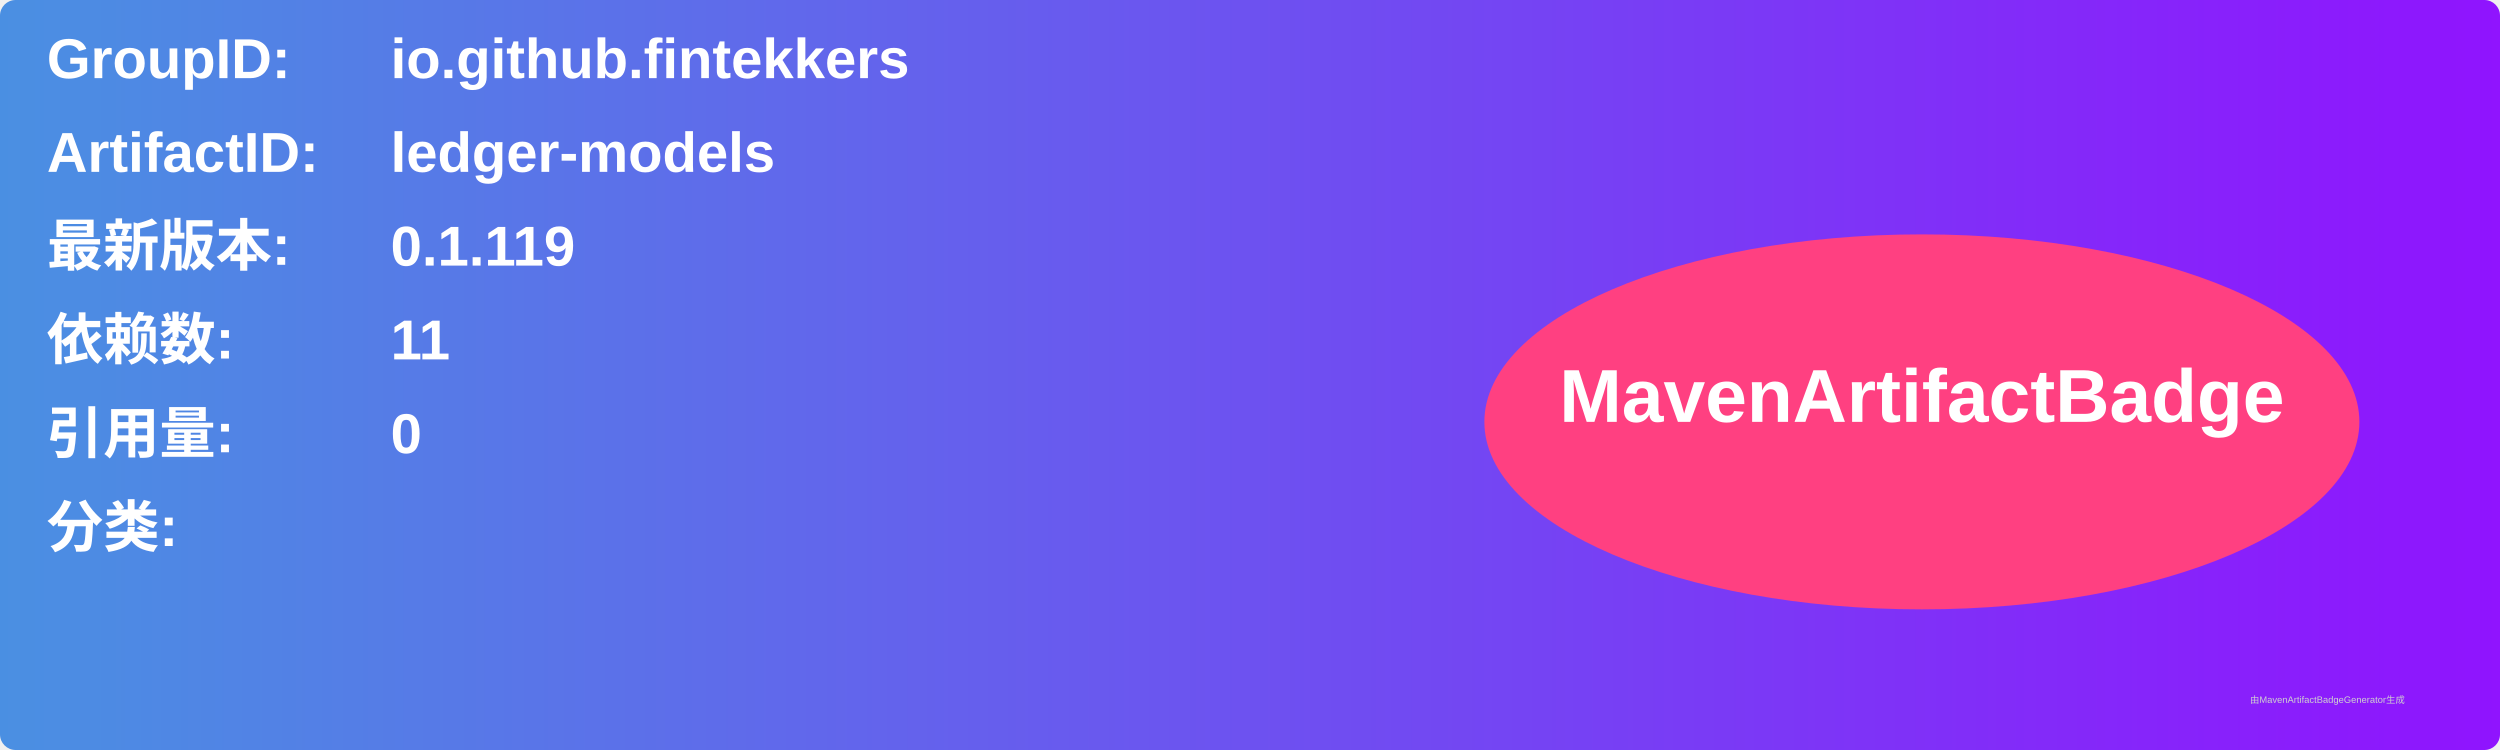
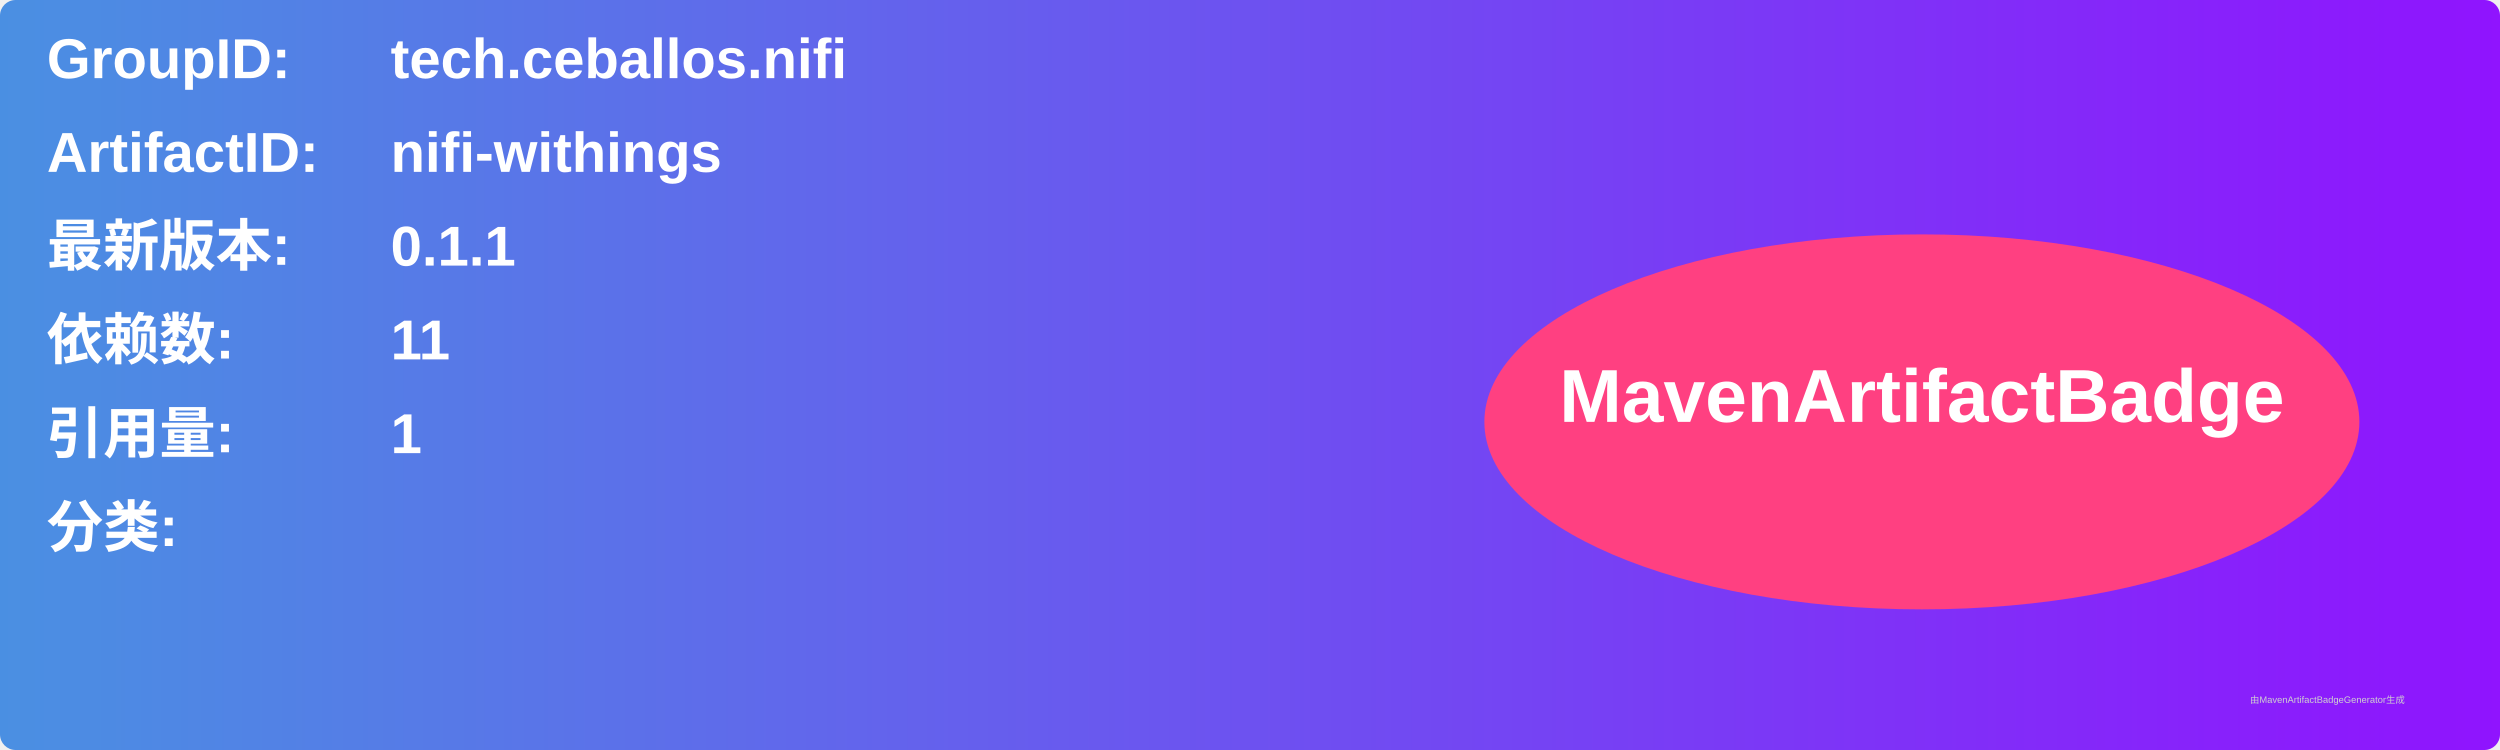
<svg xmlns="http://www.w3.org/2000/svg" width="800" height="240" viewBox="0 0 800 240">
  <linearGradient id="grad" x1="0%" y1="0%" x2="100%" y2="0%">
    <stop offset="0%" stop-color="#4a90e2" />
    <stop offset="100%" stop-color="#9013fe" />
  </linearGradient>
  <rect width="100%" height="100%" rx="5" ry="5" fill="url(#grad)" />
  <g transform="translate(15, 15)">
    <text x="0" y="10" font-family="Arial" font-size="18" fill="white" font-weight="bold" width="260">GroupID:</text>
-     <text x="110" y="10" font-family="Arial" font-size="18" fill="white" font-weight="bold" width="460">io.github.fintekkers</text>
+     <text x="110" y="10" font-family="Arial" font-size="18" fill="white" font-weight="bold" width="460">tech.ceballos.nifi</text>
    <text x="0" y="40" font-family="Arial" font-size="18" fill="white" font-weight="bold" width="260">ArtifactID:</text>
-     <text x="110" y="40" font-family="Arial" font-size="18" fill="white" font-weight="bold" width="460">ledger-models</text>
+     <text x="110" y="40" font-family="Arial" font-size="18" fill="white" font-weight="bold" width="460">nifi-withings</text>
    <text x="0" y="70" font-family="Arial" font-size="18" fill="white" font-weight="bold">最新版本:</text>
    <text x="110" y="70" font-family="Arial" font-size="18" fill="white" font-weight="bold">
-       <tspan font-weight="bold">0.1.119</tspan>
+       <tspan font-weight="bold">0.1.1</tspan>
    </text>
    <text x="0" y="100" font-family="Arial" font-size="18" fill="white" font-weight="bold">依赖数: </text>
    <text x="110" y="100" font-family="Arial" font-size="18" fill="white">
      <tspan font-weight="bold">11</tspan>
    </text>
    <text x="0" y="130" font-family="Arial" font-size="18" fill="white" font-weight="bold">引用量: </text>
    <text x="110" y="130" font-family="Arial" font-size="18" fill="white">
-       <tspan font-weight="bold">0</tspan>
+       <tspan font-weight="bold">1</tspan>
    </text>
    <text x="0" y="160" font-family="Arial" font-size="18" fill="white" font-weight="bold">分类:</text>
    <text x="10" y="190" font-family="Arial" font-size="10" fill="white">
      <tspan font-weight="bold" />
    </text>
    <ellipse cx="600" cy="120" rx="140" ry="60" fill="#ff4081" />
    <text x="600" y="120" text-anchor="middle" font-family="Arial" font-size="24" fill="white" font-weight="bold">MavenArtifactBadge</text>
  </g>
  <text x="720" y="225" font-family="Arial" font-size="3" fill="#d0d0d0">由MavenArtifactBadgeGenerator生成</text>
</svg>
